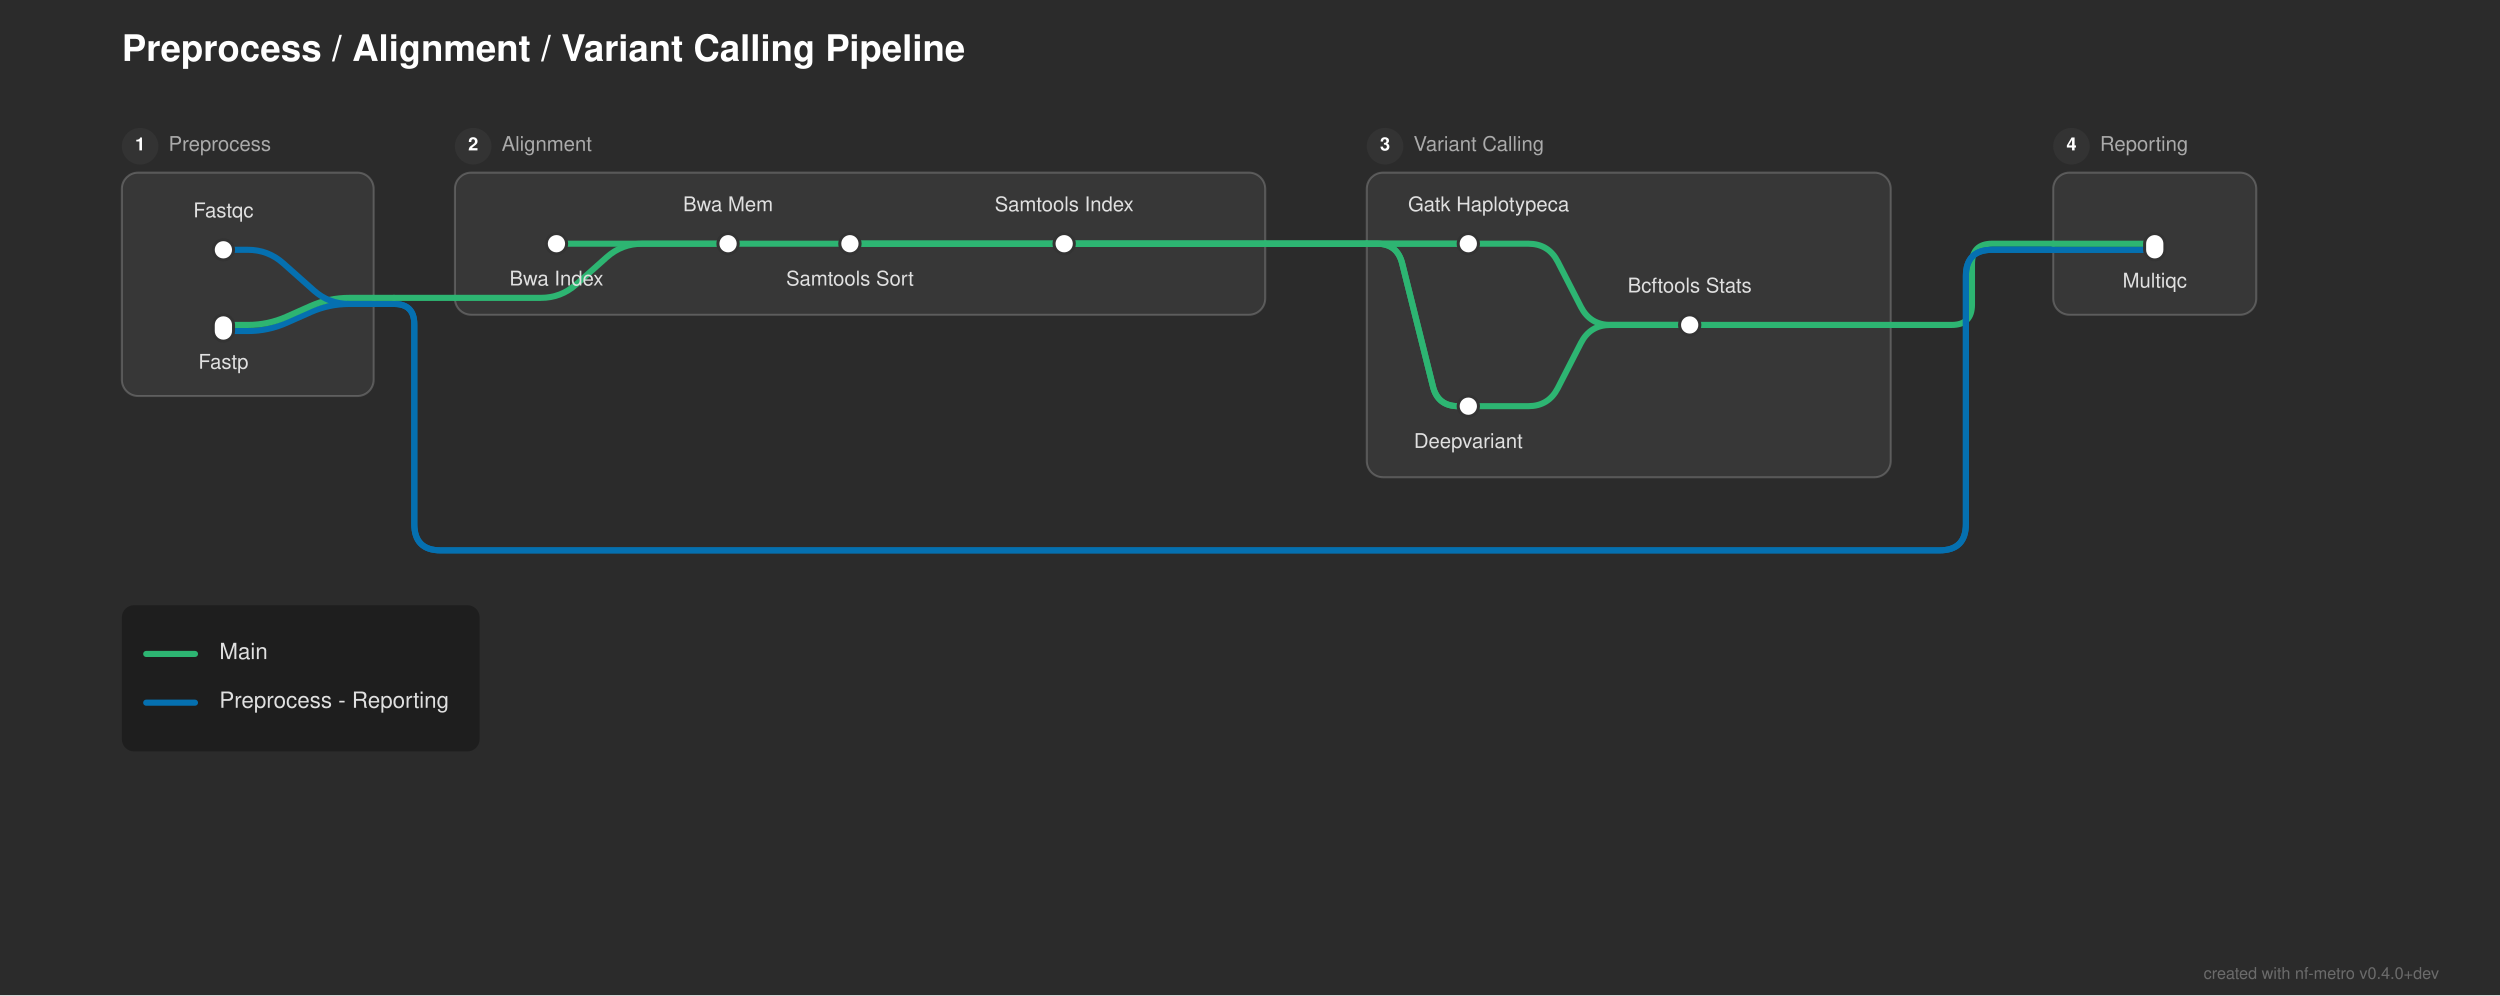
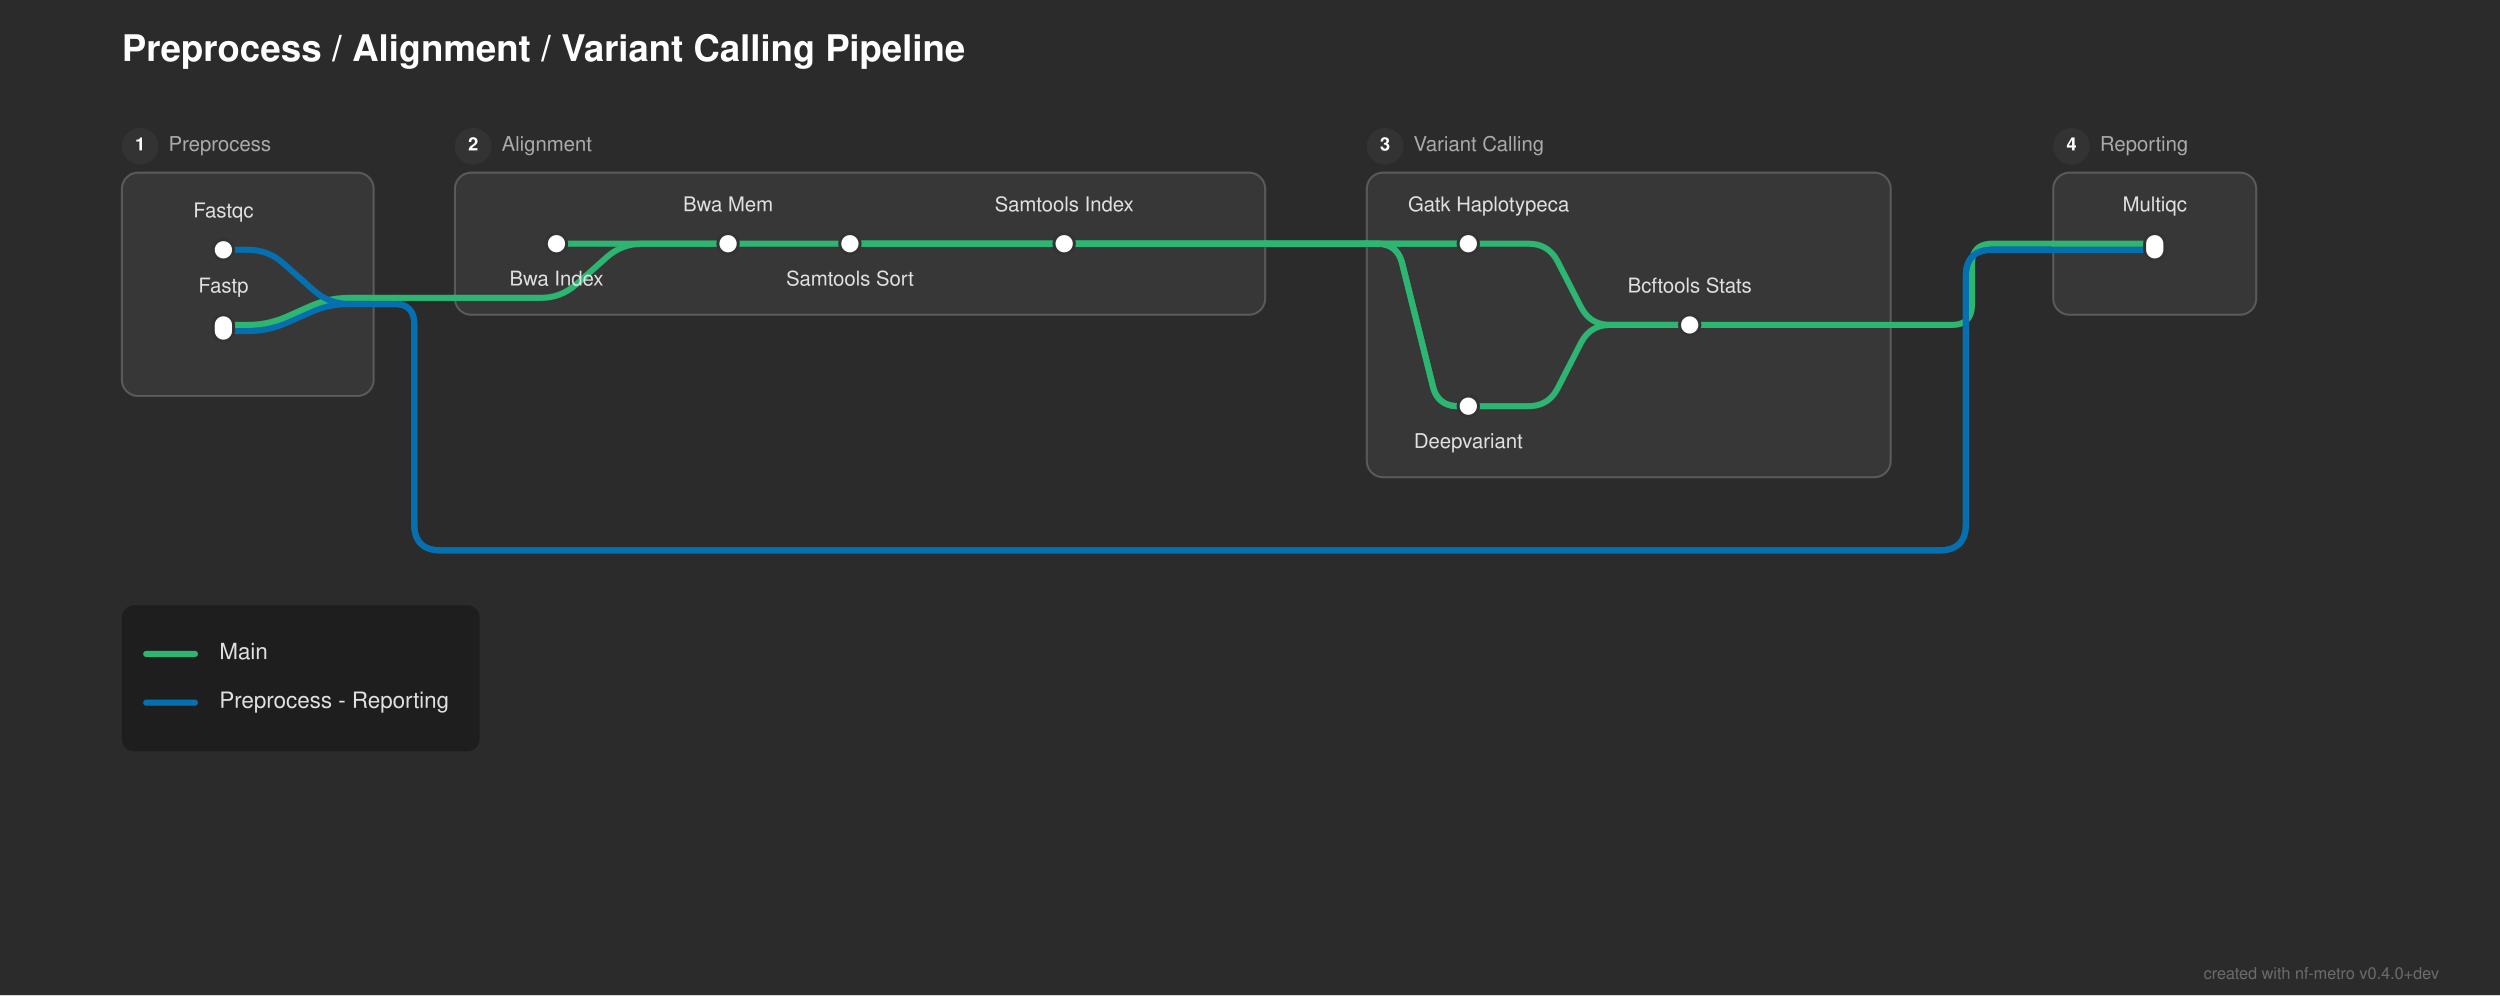
<svg xmlns="http://www.w3.org/2000/svg" width="1231" height="490" viewBox="0 0 1231 490">
  <defs>
</defs>
  <rect x="0" y="0" width="1231" height="490" fill="#2b2b2b" />
  <text x="60.0" y="30.0" font-size="18.0" fill="#ffffff" font-family="'Helvetica Neue', Helvetica, Arial, sans-serif" font-weight="bold">Preprocess / Alignment / Variant Calling Pipeline</text>
  <rect x="60.0" y="85.0" width="124.0" height="110.0" rx="8" ry="8" fill="rgba(255, 255, 255, 0.06)" stroke="rgba(255, 255, 255, 0.2)" stroke-width="1.0" />
  <circle cx="69.0" cy="72.0" r="9" fill="#333333" />
  <text x="69.0" y="72.0" font-size="9" fill="#ffffff" font-family="'Helvetica Neue', Helvetica, Arial, sans-serif" font-weight="bold" text-anchor="middle" dominant-baseline="central">1</text>
  <text x="83.0" y="72.0" font-size="10.0" fill="#aaaaaa" font-family="'Helvetica Neue', Helvetica, Arial, sans-serif" dominant-baseline="central">Preprocess</text>
  <rect x="224.0" y="85.0" width="399.0" height="70.0" rx="8" ry="8" fill="rgba(255, 255, 255, 0.06)" stroke="rgba(255, 255, 255, 0.2)" stroke-width="1.0" />
  <circle cx="233.0" cy="72.0" r="9" fill="#333333" />
  <text x="233.0" y="72.0" font-size="9" fill="#ffffff" font-family="'Helvetica Neue', Helvetica, Arial, sans-serif" font-weight="bold" text-anchor="middle" dominant-baseline="central">2</text>
  <text x="247.0" y="72.0" font-size="10.0" fill="#aaaaaa" font-family="'Helvetica Neue', Helvetica, Arial, sans-serif" dominant-baseline="central">Alignment</text>
  <rect x="673.0" y="85.0" width="258.0" height="150.0" rx="8" ry="8" fill="rgba(255, 255, 255, 0.06)" stroke="rgba(255, 255, 255, 0.2)" stroke-width="1.0" />
  <circle cx="682.0" cy="72.0" r="9" fill="#333333" />
  <text x="682.0" y="72.0" font-size="9" fill="#ffffff" font-family="'Helvetica Neue', Helvetica, Arial, sans-serif" font-weight="bold" text-anchor="middle" dominant-baseline="central">3</text>
  <text x="696.0" y="72.0" font-size="10.0" fill="#aaaaaa" font-family="'Helvetica Neue', Helvetica, Arial, sans-serif" dominant-baseline="central">Variant Calling</text>
  <rect x="1011.0" y="85.0" width="100.0" height="70.0" rx="8" ry="8" fill="rgba(255, 255, 255, 0.06)" stroke="rgba(255, 255, 255, 0.2)" stroke-width="1.0" />
  <circle cx="1020.0" cy="72.0" r="9" fill="#333333" />
  <text x="1020.0" y="72.0" font-size="9" fill="#ffffff" font-family="'Helvetica Neue', Helvetica, Arial, sans-serif" font-weight="bold" text-anchor="middle" dominant-baseline="central">4</text>
  <text x="1034.0" y="72.0" font-size="10.0" fill="#aaaaaa" font-family="'Helvetica Neue', Helvetica, Arial, sans-serif" dominant-baseline="central">Reporting</text>
  <path d="M723.0,200.0 L752.5,200.0 Q762.5,200.0,767.061,191.101 L778.439,168.899 Q783.0,160.0,793.0,160.0 L832.0,160.0" stroke="#2db572" stroke-width="3.0" fill="none" stroke-linecap="round" stroke-linejoin="round" />
  <path d="M110.0,163.0 L122.0,163.0 Q132.0,163.0,141.138,158.939 L152.862,153.728 Q162.0,149.667,172.0,149.667 L184.0,149.667" stroke="#0570b0" stroke-width="3.0" fill="none" stroke-linecap="round" stroke-linejoin="round" />
  <path d="M832.0,160.0 L931.0,160.0" stroke="#2db572" stroke-width="3.0" stroke-linecap="round" />
  <path d="M110.0,160.0 L122.0,160.0 Q132.0,160.0,141.138,155.939 L152.862,150.728 Q162.0,146.667,172.0,146.667 L184.0,146.667" stroke="#2db572" stroke-width="3.0" fill="none" stroke-linecap="round" stroke-linejoin="round" />
  <path d="M931.0,160.0 L961.0,160.0 Q971.0,160.0,971.0,150.0 L971.0,130.0 Q971.0,120.0,981.0,120.0 L1011.0,120.0" stroke="#2db572" stroke-width="3.0" fill="none" stroke-linecap="round" stroke-linejoin="round" />
  <path d="M184.0,149.667 L194.0,149.667" stroke="#0570b0" stroke-width="3.0" stroke-linecap="round" />
  <path d="M194.0,149.667 L194.0,149.667 Q204.0,149.667,204.0,159.667 L204.0,258.0 Q204.0,271.0,217.0,271.0 L955.0,271.0 Q968.0,271.0,968.0,258.0 L968.0,136.0 Q968.0,123.0,981.0,123.0 L1011.0,123.0" stroke="#0570b0" stroke-width="3.0" fill="none" stroke-linecap="round" stroke-linejoin="round" />
  <path d="M194.0,149.667 L194.0,149.667 Q204.0,149.667,204.0,159.667 L204.0,258.0 Q204.0,271.0,217.0,271.0 L955.0,271.0 Q968.0,271.0,968.0,258.0 L968.0,136.0 Q968.0,123.0,981.0,123.0 L1011.0,123.0" stroke="#0570b0" stroke-width="3.0" fill="none" stroke-linecap="round" stroke-linejoin="round" />
  <path d="M224.0,146.667 L266.25,146.667 Q276.25,146.667,283.724,140.023 L298.776,126.644 Q306.25,120.0,316.25,120.0 L358.5,120.0" stroke="#2db572" stroke-width="3.0" fill="none" stroke-linecap="round" stroke-linejoin="round" />
  <path d="M184.0,146.667 L194.0,146.667" stroke="#2db572" stroke-width="3.0" stroke-linecap="round" />
  <path d="M194.0,146.667 L224.0,146.667" stroke="#2db572" stroke-width="3.0" stroke-linecap="round" />
  <path d="M110.0,123.0 L122.0,123.0 Q132.0,123.0,139.474,129.644 L154.526,143.023 Q162.0,149.667,172.0,149.667 L184.0,149.667" stroke="#0570b0" stroke-width="3.0" fill="none" stroke-linecap="round" stroke-linejoin="round" />
  <path d="M1011.0,123.0 L1061.0,123.0" stroke="#0570b0" stroke-width="3.0" stroke-linecap="round" />
  <path d="M1011.0,123.0 L1061.0,123.0" stroke="#0570b0" stroke-width="3.0" stroke-linecap="round" />
  <path d="M274.0,120.0 L358.5,120.0" stroke="#2db572" stroke-width="3.0" stroke-linecap="round" />
  <path d="M358.5,120.0 L418.5,120.0" stroke="#2db572" stroke-width="3.0" stroke-linecap="round" />
  <path d="M418.5,120.0 L524.0,120.0" stroke="#2db572" stroke-width="3.0" stroke-linecap="round" />
  <path d="M723.0,120.0 L752.5,120.0 Q762.5,120.0,767.061,128.899 L778.439,151.101 Q783.0,160.0,793.0,160.0 L832.0,160.0" stroke="#2db572" stroke-width="3.0" fill="none" stroke-linecap="round" stroke-linejoin="round" />
  <path d="M1011.0,120.0 L1061.0,120.0" stroke="#2db572" stroke-width="3.0" stroke-linecap="round" />
  <path d="M418.5,120.0 L623.0,120.0" stroke="#2db572" stroke-width="3.0" stroke-linecap="round" />
  <path d="M673.0,120.0 L723.0,120.0" stroke="#2db572" stroke-width="3.0" stroke-linecap="round" />
  <path d="M418.5,120.0 L623.0,120.0" stroke="#2db572" stroke-width="3.0" stroke-linecap="round" />
  <path d="M673.0,120.0 L678.0,120.0 Q688.0,120.0,690.425,129.701 L705.575,190.299 Q708.0,200.0,718.0,200.0 L723.0,200.0" stroke="#2db572" stroke-width="3.0" fill="none" stroke-linecap="round" stroke-linejoin="round" />
  <path d="M524.0,120.0 L623.0,120.0" stroke="#2db572" stroke-width="3.0" stroke-linecap="round" />
  <path d="M673.0,120.0 L723.0,120.0" stroke="#2db572" stroke-width="3.0" stroke-linecap="round" />
  <path d="M524.0,120.0 L623.0,120.0" stroke="#2db572" stroke-width="3.0" stroke-linecap="round" />
  <path d="M673.0,120.0 L678.0,120.0 Q688.0,120.0,690.425,129.701 L705.575,190.299 Q708.0,200.0,718.0,200.0 L723.0,200.0" stroke="#2db572" stroke-width="3.0" fill="none" stroke-linecap="round" stroke-linejoin="round" />
  <path d="M623.0,120.0 L673.0,120.0" stroke="#2db572" stroke-width="3.0" stroke-linecap="round" />
  <path d="M623.0,120.0 L673.0,120.0" stroke="#2db572" stroke-width="3.0" stroke-linecap="round" />
  <path d="M623.0,120.0 L673.0,120.0" stroke="#2db572" stroke-width="3.0" stroke-linecap="round" />
  <path d="M623.0,120.0 L673.0,120.0" stroke="#2db572" stroke-width="3.0" stroke-linecap="round" />
  <rect x="105.0" y="118.0" width="10.0" height="10.0" rx="5.0" ry="5.0" fill="#ffffff" stroke="#333333" stroke-width="1.5" />
  <rect x="105.0" y="155.0" width="10.0" height="13.0" rx="5.0" ry="5.0" fill="#ffffff" stroke="#333333" stroke-width="1.5" />
  <rect x="269.0" y="115.0" width="10.0" height="10.0" rx="5.0" ry="5.0" fill="#ffffff" stroke="#333333" stroke-width="1.5" />
  <rect x="353.5" y="115.0" width="10.0" height="10.0" rx="5.0" ry="5.0" fill="#ffffff" stroke="#333333" stroke-width="1.5" />
  <rect x="413.5" y="115.0" width="10.0" height="10.0" rx="5.0" ry="5.0" fill="#ffffff" stroke="#333333" stroke-width="1.5" />
  <rect x="519.0" y="115.0" width="10.0" height="10.0" rx="5.0" ry="5.0" fill="#ffffff" stroke="#333333" stroke-width="1.5" />
  <rect x="718.0" y="115.0" width="10.0" height="10.0" rx="5.0" ry="5.0" fill="#ffffff" stroke="#333333" stroke-width="1.5" />
  <rect x="718.0" y="195.0" width="10.0" height="10.0" rx="5.0" ry="5.0" fill="#ffffff" stroke="#333333" stroke-width="1.5" />
  <rect x="827.0" y="155.0" width="10.0" height="10.0" rx="5.0" ry="5.0" fill="#ffffff" stroke="#333333" stroke-width="1.5" />
  <rect x="1056.0" y="115.0" width="10.0" height="13.0" rx="5.0" ry="5.0" fill="#ffffff" stroke="#333333" stroke-width="1.5" />
  <text x="733.0" y="104.0" font-size="10.0" fill="#e0e0e0" font-family="'Helvetica Neue', Helvetica, Arial, sans-serif" text-anchor="middle" dominant-baseline="auto">Gatk Haplotypeca</text>
  <text x="274.0" y="136.0" font-size="10.0" fill="#e0e0e0" font-family="'Helvetica Neue', Helvetica, Arial, sans-serif" text-anchor="middle" dominant-baseline="hanging">Bwa Index</text>
  <text x="723.0" y="216.0" font-size="10.0" fill="#e0e0e0" font-family="'Helvetica Neue', Helvetica, Arial, sans-serif" text-anchor="middle" dominant-baseline="hanging">Deepvariant</text>
  <text x="110.0" y="107.0" font-size="10.0" fill="#e0e0e0" font-family="'Helvetica Neue', Helvetica, Arial, sans-serif" text-anchor="middle" dominant-baseline="auto">Fastqc</text>
-   <text x="1061.0" y="137.0" font-size="10.0" fill="#e0e0e0" font-family="'Helvetica Neue', Helvetica, Arial, sans-serif" text-anchor="middle" dominant-baseline="hanging">Multiqc</text>
-   <text x="110.0" y="177.0" font-size="10.0" fill="#e0e0e0" font-family="'Helvetica Neue', Helvetica, Arial, sans-serif" text-anchor="middle" dominant-baseline="hanging">Fastp</text>
+   <text x="1061.0" y="104.0" font-size="10.0" fill="#e0e0e0" font-family="'Helvetica Neue', Helvetica, Arial, sans-serif" text-anchor="middle" dominant-baseline="auto">Multiqc</text>
+   <text x="110.0" y="144.0" font-size="10.0" fill="#e0e0e0" font-family="'Helvetica Neue', Helvetica, Arial, sans-serif" text-anchor="middle" dominant-baseline="auto">Fastp</text>
  <text x="358.5" y="104.0" font-size="10.0" fill="#e0e0e0" font-family="'Helvetica Neue', Helvetica, Arial, sans-serif" text-anchor="middle" dominant-baseline="auto">Bwa Mem</text>
  <text x="832.0" y="144.0" font-size="10.0" fill="#e0e0e0" font-family="'Helvetica Neue', Helvetica, Arial, sans-serif" text-anchor="middle" dominant-baseline="auto">Bcftools Stats</text>
  <text x="418.5" y="136.0" font-size="10.0" fill="#e0e0e0" font-family="'Helvetica Neue', Helvetica, Arial, sans-serif" text-anchor="middle" dominant-baseline="hanging">Samtools Sort</text>
  <text x="524.0" y="104.0" font-size="10.0" fill="#e0e0e0" font-family="'Helvetica Neue', Helvetica, Arial, sans-serif" text-anchor="middle" dominant-baseline="auto">Samtools Index</text>
  <rect x="60.0" y="298.0" width="176.16" height="72.0" rx="6" ry="6" fill="rgba(0, 0, 0, 0.3)" />
  <path d="M72.0,322.0 L96.0,322.0" stroke="#2db572" stroke-width="3.0" stroke-linecap="round" />
  <text x="108.0" y="322.0" font-size="11.0" fill="#e0e0e0" font-family="'Helvetica Neue', Helvetica, Arial, sans-serif" dominant-baseline="central">Main</text>
  <path d="M72.0,346.0 L96.0,346.0" stroke="#0570b0" stroke-width="3.0" stroke-linecap="round" />
  <text x="108.0" y="346.0" font-size="11.0" fill="#e0e0e0" font-family="'Helvetica Neue', Helvetica, Arial, sans-serif" dominant-baseline="central">Preprocess - Reporting</text>
  <text x="1201.0" y="482.0" font-size="8" fill="rgba(150, 150, 150, 0.6)" font-family="'Helvetica Neue', Helvetica, Arial, sans-serif" text-anchor="end">created with nf-metro v0.4.0+dev</text>
</svg>
